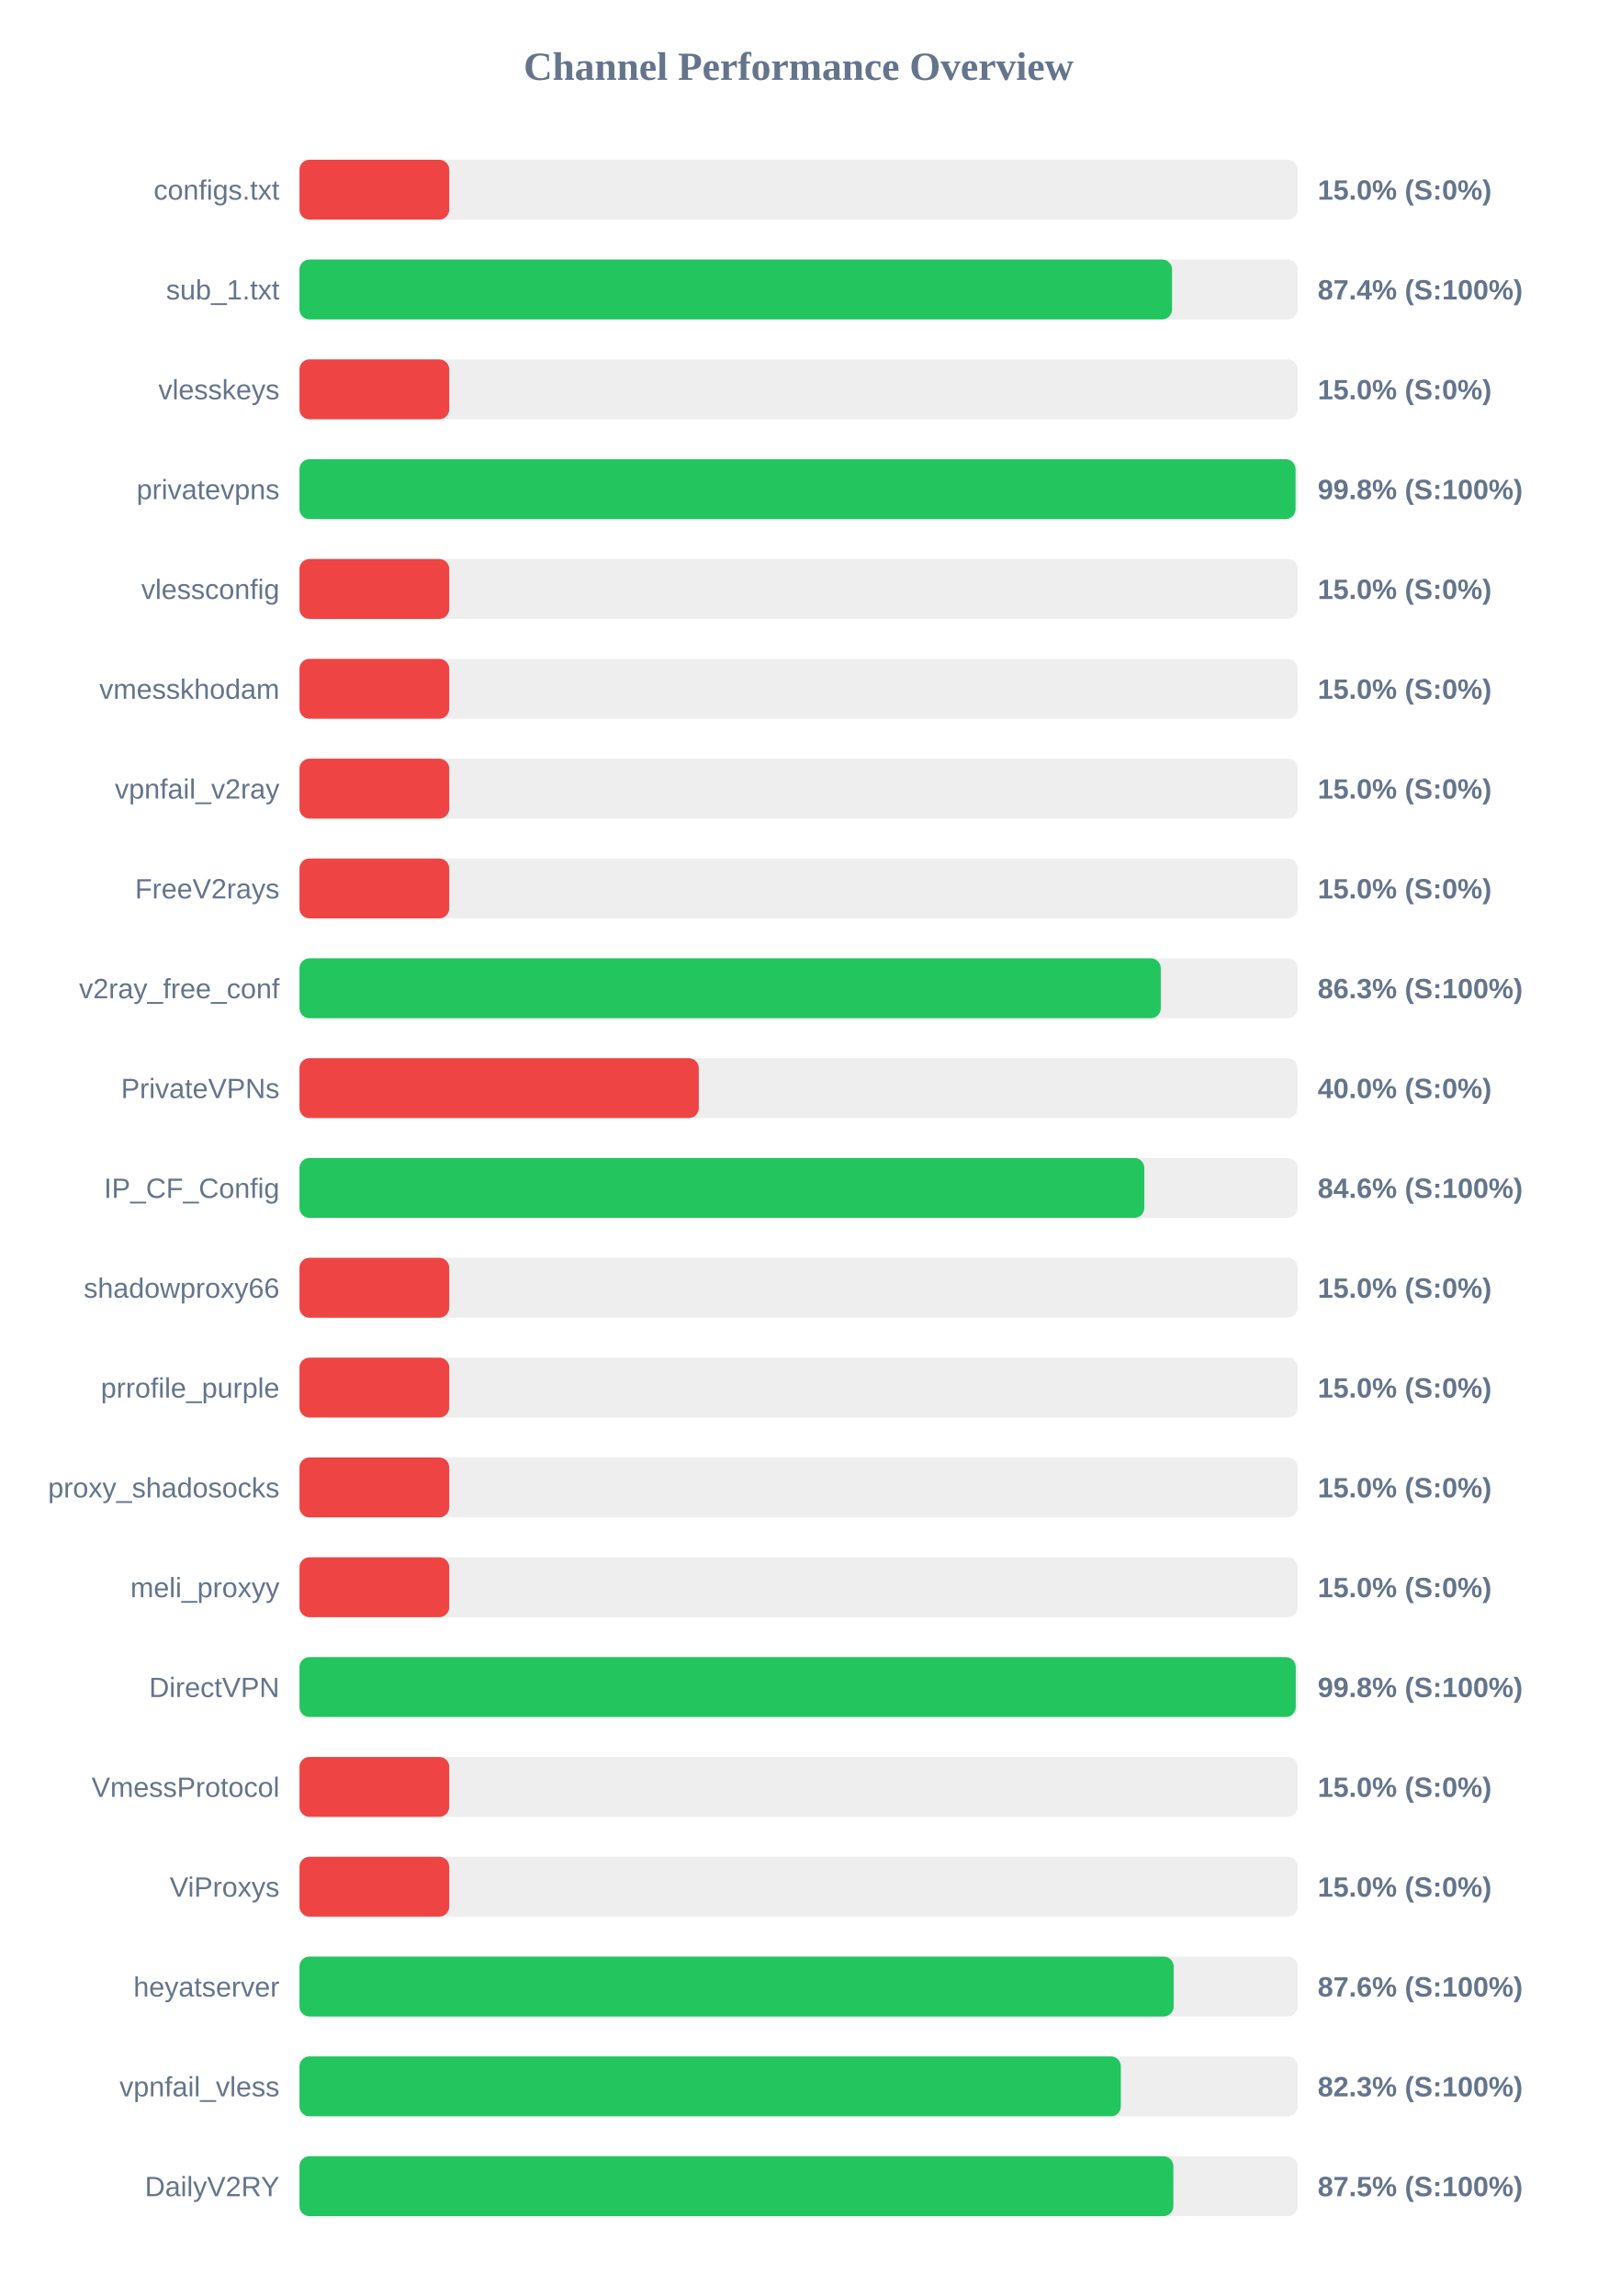
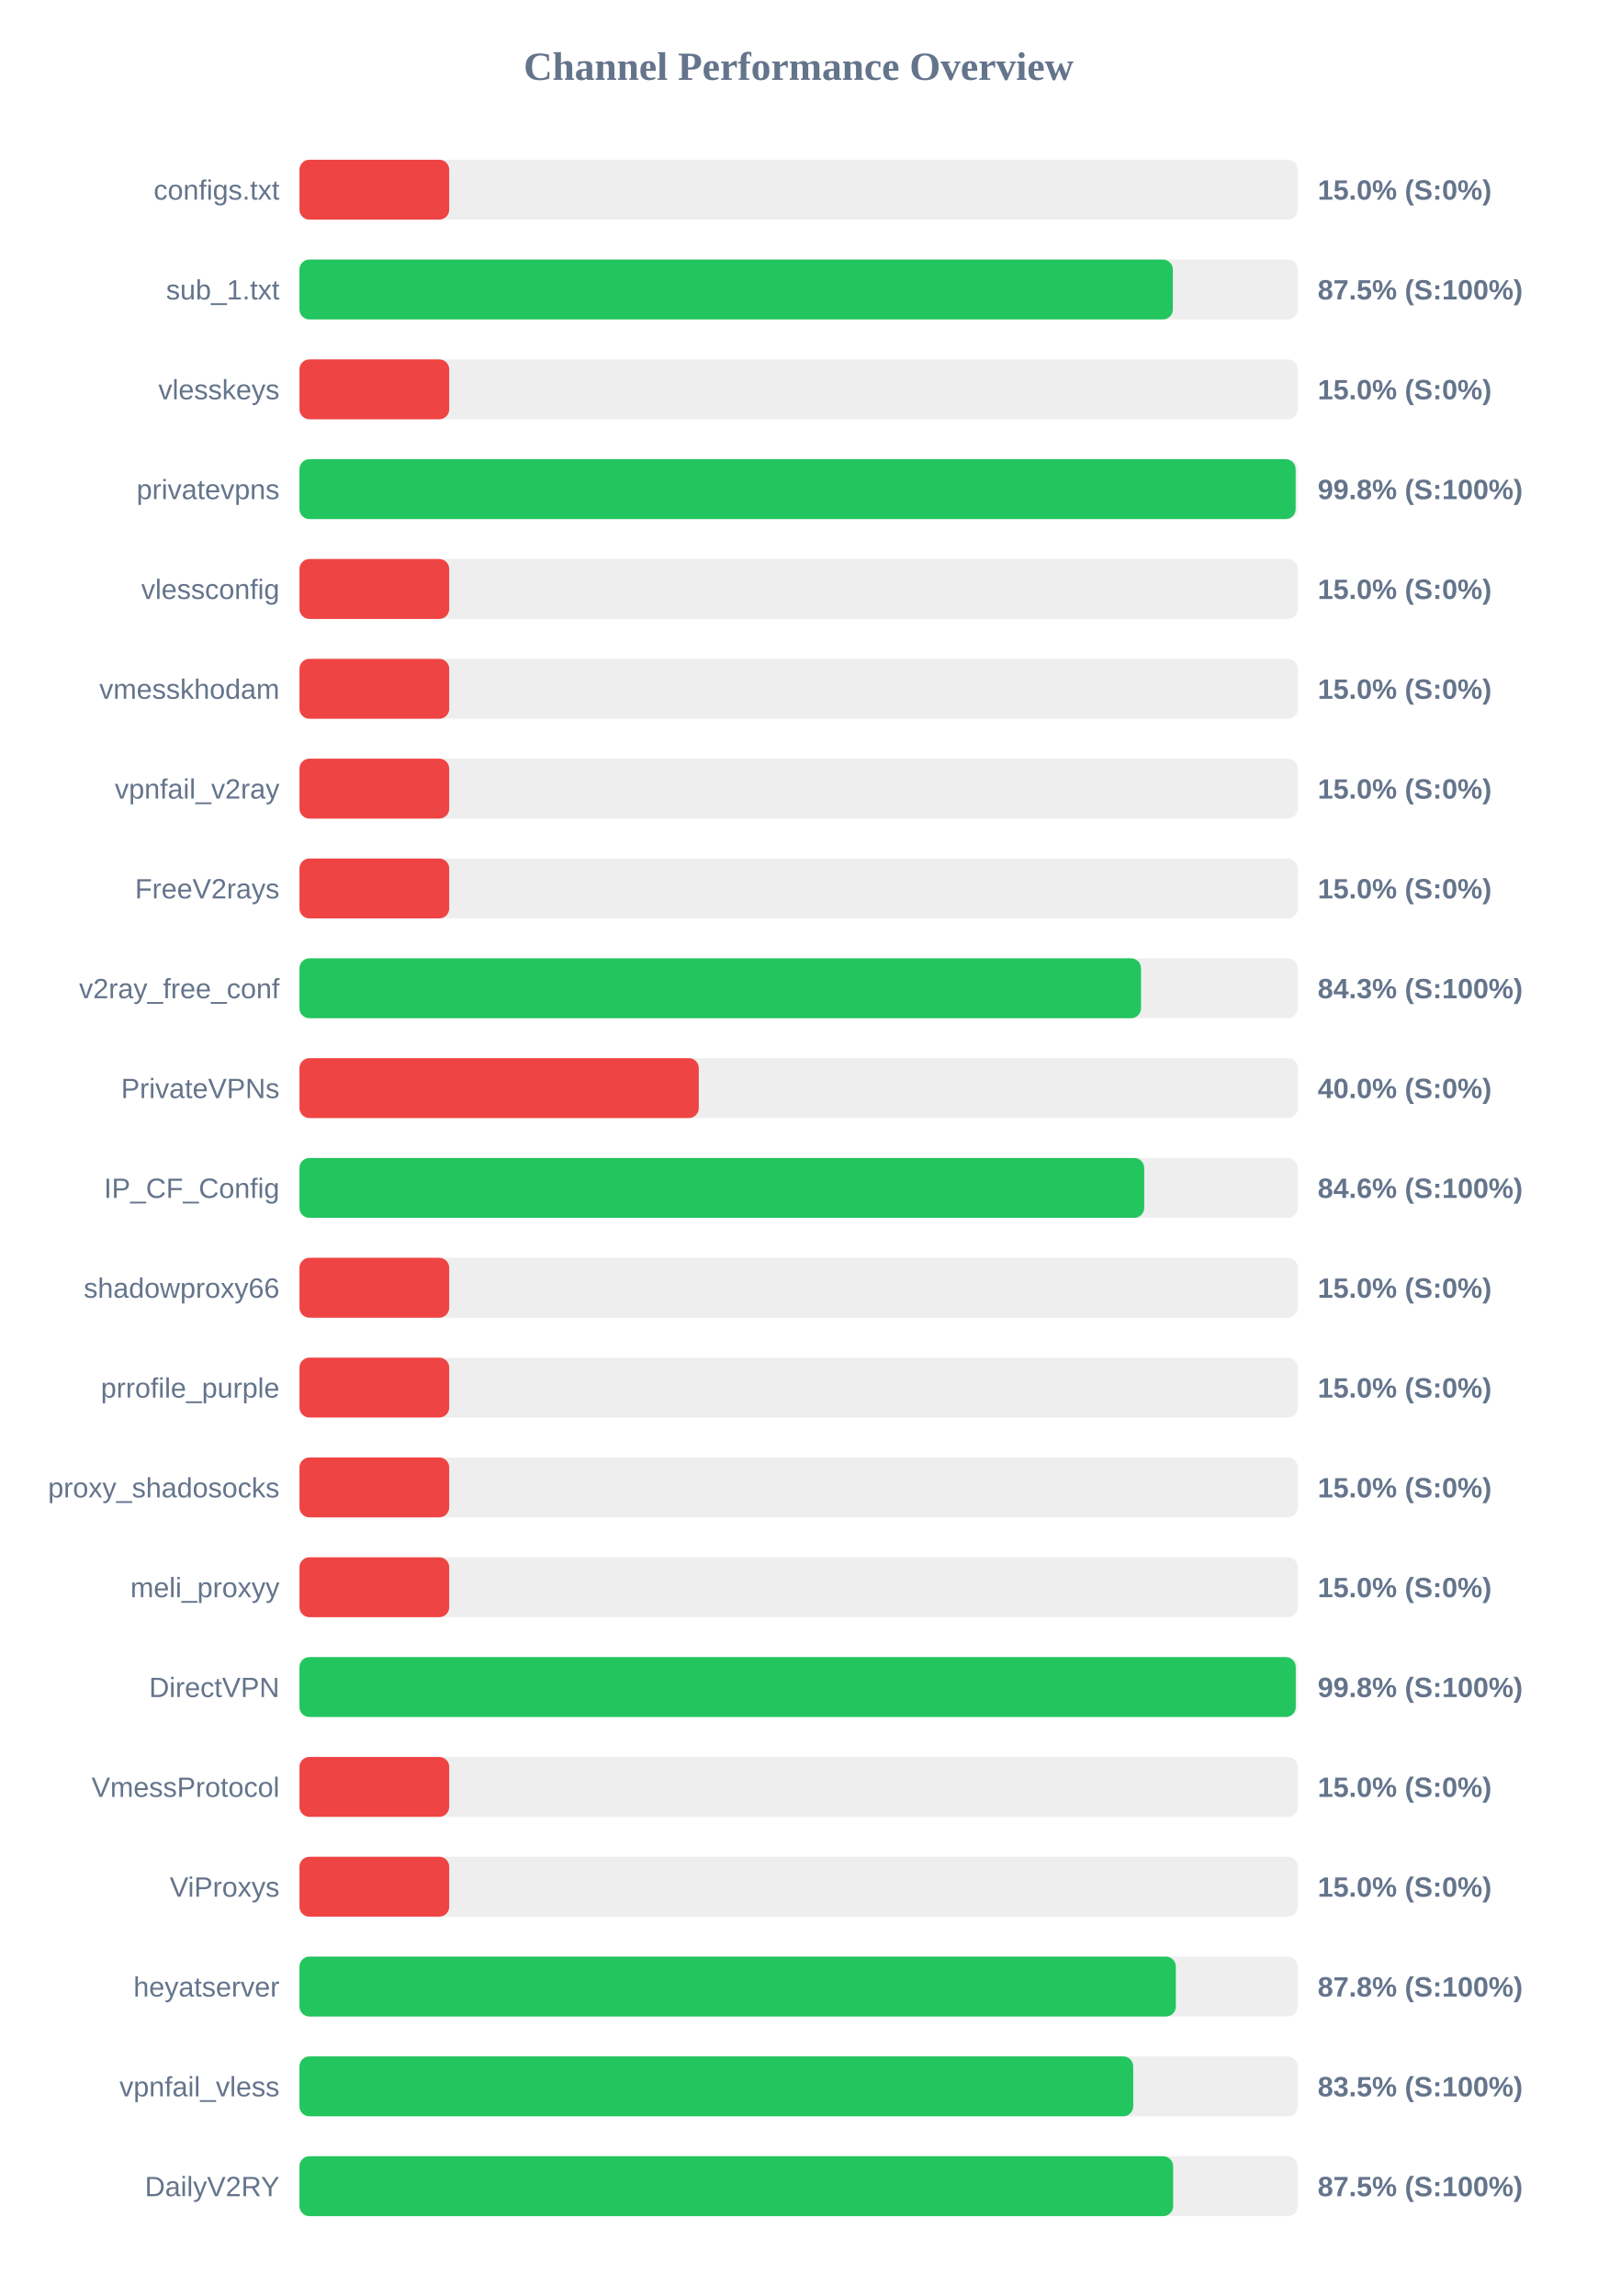
<svg xmlns="http://www.w3.org/2000/svg" width="800" height="1150" version="1.1">
  <style>
        .row { font: 14px Arial; fill: #64748b; }
        .score { font: bold 14px Arial; fill: #64748b; }
    </style>
  <text x="400" y="40" text-anchor="middle" font-size="20px" font-weight="bold" fill="#64748b">Channel Performance Overview</text>
  <rect x="150" y="80" width="500" height="30" fill="#eee" rx="5" />
  <rect x="150" y="80" width="75.0" height="30" fill="#ef4444" rx="5" />
  <text x="140" y="100" text-anchor="end" class="row">configs.txt</text>
  <text x="660" y="100" text-anchor="start" class="score">15.0% (S:0%)</text>
  <rect x="150" y="130" width="500" height="30" fill="#eee" rx="5" />
-   <rect x="150" y="130" width="437.05" height="30" fill="#22c55e" rx="5" />
+   <rect x="150" y="130" width="437.45" height="30" fill="#22c55e" rx="5" />
  <text x="140" y="150" text-anchor="end" class="row">sub_1.txt</text>
-   <text x="660" y="150" text-anchor="start" class="score">87.4% (S:100%)</text>
+   <text x="660" y="150" text-anchor="start" class="score">87.5% (S:100%)</text>
  <rect x="150" y="180" width="500" height="30" fill="#eee" rx="5" />
  <rect x="150" y="180" width="75.0" height="30" fill="#ef4444" rx="5" />
  <text x="140" y="200" text-anchor="end" class="row">vlesskeys</text>
  <text x="660" y="200" text-anchor="start" class="score">15.0% (S:0%)</text>
  <rect x="150" y="230" width="500" height="30" fill="#eee" rx="5" />
-   <rect x="150" y="230" width="498.9" height="30" fill="#22c55e" rx="5" />
+   <rect x="150" y="230" width="498.95" height="30" fill="#22c55e" rx="5" />
  <text x="140" y="250" text-anchor="end" class="row">privatevpns</text>
  <text x="660" y="250" text-anchor="start" class="score">99.8% (S:100%)</text>
  <rect x="150" y="280" width="500" height="30" fill="#eee" rx="5" />
  <rect x="150" y="280" width="75.0" height="30" fill="#ef4444" rx="5" />
  <text x="140" y="300" text-anchor="end" class="row">vlessconfig</text>
  <text x="660" y="300" text-anchor="start" class="score">15.0% (S:0%)</text>
  <rect x="150" y="330" width="500" height="30" fill="#eee" rx="5" />
  <rect x="150" y="330" width="75.0" height="30" fill="#ef4444" rx="5" />
  <text x="140" y="350" text-anchor="end" class="row">vmesskhodam</text>
  <text x="660" y="350" text-anchor="start" class="score">15.0% (S:0%)</text>
  <rect x="150" y="380" width="500" height="30" fill="#eee" rx="5" />
  <rect x="150" y="380" width="75.0" height="30" fill="#ef4444" rx="5" />
  <text x="140" y="400" text-anchor="end" class="row">vpnfail_v2ray</text>
  <text x="660" y="400" text-anchor="start" class="score">15.0% (S:0%)</text>
  <rect x="150" y="430" width="500" height="30" fill="#eee" rx="5" />
  <rect x="150" y="430" width="75.0" height="30" fill="#ef4444" rx="5" />
  <text x="140" y="450" text-anchor="end" class="row">FreeV2rays</text>
  <text x="660" y="450" text-anchor="start" class="score">15.0% (S:0%)</text>
  <rect x="150" y="480" width="500" height="30" fill="#eee" rx="5" />
-   <rect x="150" y="480" width="431.4" height="30" fill="#22c55e" rx="5" />
+   <rect x="150" y="480" width="421.5" height="30" fill="#22c55e" rx="5" />
  <text x="140" y="500" text-anchor="end" class="row">v2ray_free_conf</text>
-   <text x="660" y="500" text-anchor="start" class="score">86.3% (S:100%)</text>
+   <text x="660" y="500" text-anchor="start" class="score">84.3% (S:100%)</text>
  <rect x="150" y="530" width="500" height="30" fill="#eee" rx="5" />
  <rect x="150" y="530" width="200.0" height="30" fill="#ef4444" rx="5" />
  <text x="140" y="550" text-anchor="end" class="row">PrivateVPNs</text>
  <text x="660" y="550" text-anchor="start" class="score">40.0% (S:0%)</text>
  <rect x="150" y="580" width="500" height="30" fill="#eee" rx="5" />
-   <rect x="150" y="580" width="423.15" height="30" fill="#22c55e" rx="5" />
+   <rect x="150" y="580" width="423.1" height="30" fill="#22c55e" rx="5" />
  <text x="140" y="600" text-anchor="end" class="row">IP_CF_Config</text>
  <text x="660" y="600" text-anchor="start" class="score">84.6% (S:100%)</text>
  <rect x="150" y="630" width="500" height="30" fill="#eee" rx="5" />
  <rect x="150" y="630" width="75.0" height="30" fill="#ef4444" rx="5" />
  <text x="140" y="650" text-anchor="end" class="row">shadowproxy66</text>
  <text x="660" y="650" text-anchor="start" class="score">15.0% (S:0%)</text>
  <rect x="150" y="680" width="500" height="30" fill="#eee" rx="5" />
  <rect x="150" y="680" width="75.0" height="30" fill="#ef4444" rx="5" />
  <text x="140" y="700" text-anchor="end" class="row">prrofile_purple</text>
  <text x="660" y="700" text-anchor="start" class="score">15.0% (S:0%)</text>
  <rect x="150" y="730" width="500" height="30" fill="#eee" rx="5" />
  <rect x="150" y="730" width="75.0" height="30" fill="#ef4444" rx="5" />
  <text x="140" y="750" text-anchor="end" class="row">proxy_shadosocks</text>
  <text x="660" y="750" text-anchor="start" class="score">15.0% (S:0%)</text>
  <rect x="150" y="780" width="500" height="30" fill="#eee" rx="5" />
  <rect x="150" y="780" width="75.0" height="30" fill="#ef4444" rx="5" />
  <text x="140" y="800" text-anchor="end" class="row">meli_proxyy</text>
  <text x="660" y="800" text-anchor="start" class="score">15.0% (S:0%)</text>
  <rect x="150" y="830" width="500" height="30" fill="#eee" rx="5" />
  <rect x="150" y="830" width="499.0" height="30" fill="#22c55e" rx="5" />
  <text x="140" y="850" text-anchor="end" class="row">DirectVPN</text>
  <text x="660" y="850" text-anchor="start" class="score">99.8% (S:100%)</text>
  <rect x="150" y="880" width="500" height="30" fill="#eee" rx="5" />
  <rect x="150" y="880" width="75.0" height="30" fill="#ef4444" rx="5" />
  <text x="140" y="900" text-anchor="end" class="row">VmessProtocol</text>
  <text x="660" y="900" text-anchor="start" class="score">15.0% (S:0%)</text>
  <rect x="150" y="930" width="500" height="30" fill="#eee" rx="5" />
  <rect x="150" y="930" width="75.0" height="30" fill="#ef4444" rx="5" />
  <text x="140" y="950" text-anchor="end" class="row">ViProxys</text>
  <text x="660" y="950" text-anchor="start" class="score">15.0% (S:0%)</text>
  <rect x="150" y="980" width="500" height="30" fill="#eee" rx="5" />
-   <rect x="150" y="980" width="437.85" height="30" fill="#22c55e" rx="5" />
+   <rect x="150" y="980" width="438.95" height="30" fill="#22c55e" rx="5" />
  <text x="140" y="1000" text-anchor="end" class="row">heyatserver</text>
-   <text x="660" y="1000" text-anchor="start" class="score">87.6% (S:100%)</text>
+   <text x="660" y="1000" text-anchor="start" class="score">87.8% (S:100%)</text>
  <rect x="150" y="1030" width="500" height="30" fill="#eee" rx="5" />
-   <rect x="150" y="1030" width="411.4" height="30" fill="#22c55e" rx="5" />
+   <rect x="150" y="1030" width="417.6" height="30" fill="#22c55e" rx="5" />
  <text x="140" y="1050" text-anchor="end" class="row">vpnfail_vless</text>
-   <text x="660" y="1050" text-anchor="start" class="score">82.3% (S:100%)</text>
+   <text x="660" y="1050" text-anchor="start" class="score">83.5% (S:100%)</text>
  <rect x="150" y="1080" width="500" height="30" fill="#eee" rx="5" />
-   <rect x="150" y="1080" width="437.7" height="30" fill="#22c55e" rx="5" />
+   <rect x="150" y="1080" width="437.6" height="30" fill="#22c55e" rx="5" />
  <text x="140" y="1100" text-anchor="end" class="row">DailyV2RY</text>
  <text x="660" y="1100" text-anchor="start" class="score">87.5% (S:100%)</text>
</svg>
